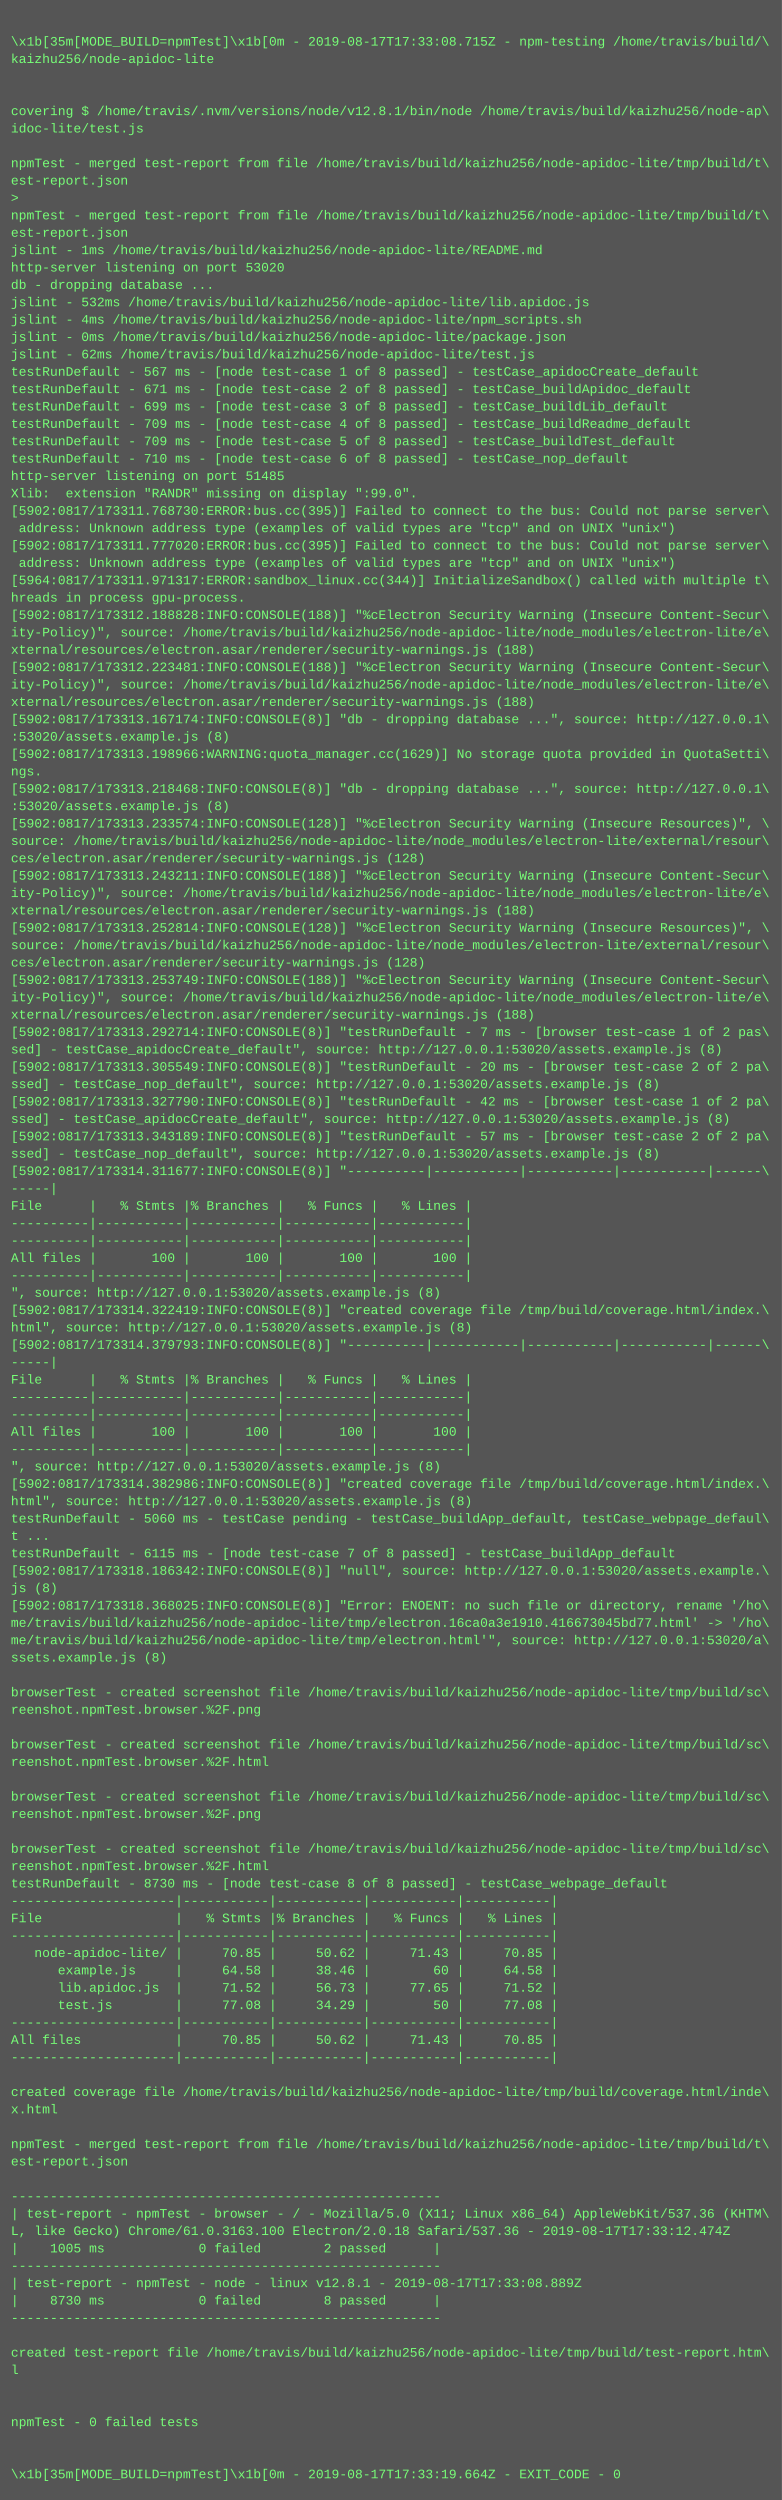
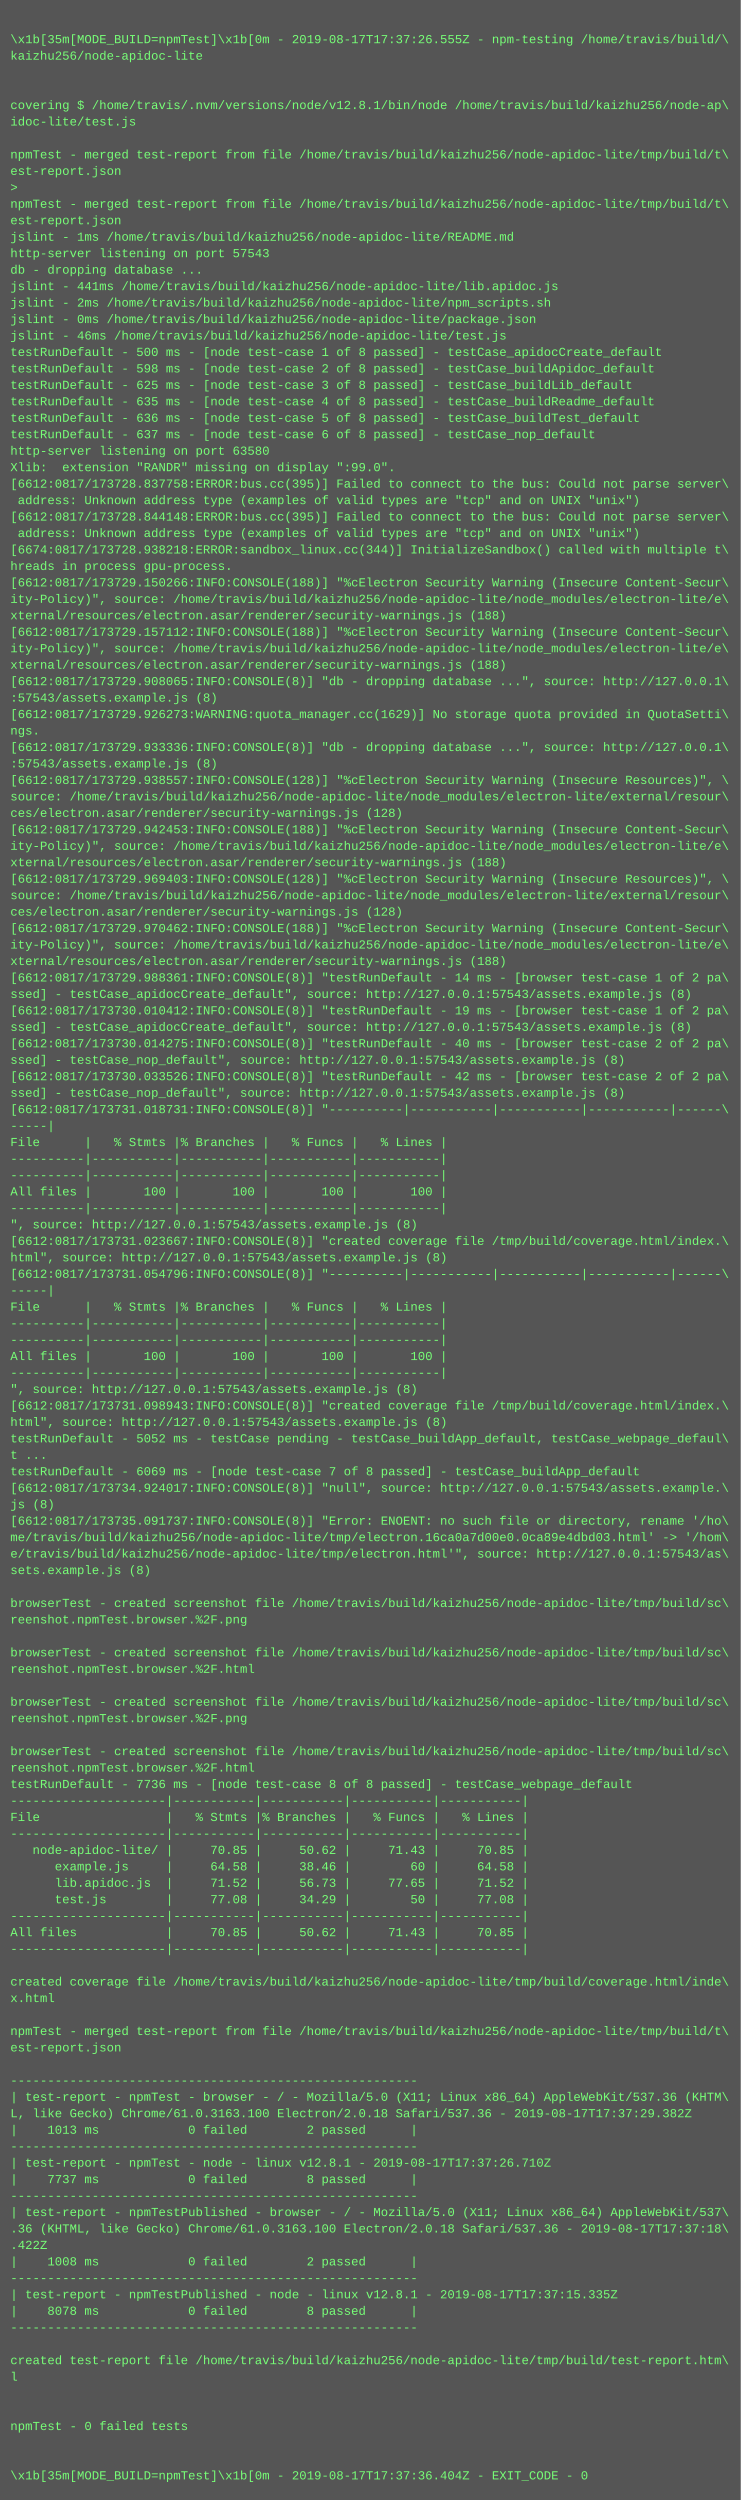
- <svg xmlns="http://www.w3.org/2000/svg" height="2302" width="720">
-   <rect height="2302" fill="#555" width="720" />
+ <svg xmlns="http://www.w3.org/2000/svg" height="2430" width="720">
+   <rect height="2430" fill="#555" width="720" />
  <text fill="#7f7" font-family="Courier New" font-size="12" xml:space="preserve">
    <tspan x="10" y="26" />
-     <tspan x="10" y="42">\x1b[35m[MODE_BUILD=npmTest]\x1b[0m - 2019-08-17T17:33:08.715Z - npm-testing /home/travis/build/\</tspan>
+     <tspan x="10" y="42">\x1b[35m[MODE_BUILD=npmTest]\x1b[0m - 2019-08-17T17:37:26.555Z - npm-testing /home/travis/build/\</tspan>
    <tspan x="10" y="58">kaizhu256/node-apidoc-lite</tspan>
    <tspan x="10" y="74" />
    <tspan x="10" y="90" />
    <tspan x="10" y="106">covering $ /home/travis/.nvm/versions/node/v12.8.1/bin/node /home/travis/build/kaizhu256/node-ap\</tspan>
    <tspan x="10" y="122">idoc-lite/test.js</tspan>
    <tspan x="10" y="138" />
    <tspan x="10" y="154">npmTest - merged test-report from file /home/travis/build/kaizhu256/node-apidoc-lite/tmp/build/t\</tspan>
    <tspan x="10" y="170">est-report.json</tspan>
    <tspan x="10" y="186">&gt; </tspan>
    <tspan x="10" y="202">npmTest - merged test-report from file /home/travis/build/kaizhu256/node-apidoc-lite/tmp/build/t\</tspan>
    <tspan x="10" y="218">est-report.json</tspan>
    <tspan x="10" y="234">jslint - 1ms /home/travis/build/kaizhu256/node-apidoc-lite/README.md</tspan>
-     <tspan x="10" y="250">http-server listening on port 53020</tspan>
+     <tspan x="10" y="250">http-server listening on port 57543</tspan>
    <tspan x="10" y="266">db - dropping database ...</tspan>
-     <tspan x="10" y="282">jslint - 532ms /home/travis/build/kaizhu256/node-apidoc-lite/lib.apidoc.js</tspan>
-     <tspan x="10" y="298">jslint - 4ms /home/travis/build/kaizhu256/node-apidoc-lite/npm_scripts.sh</tspan>
+     <tspan x="10" y="282">jslint - 441ms /home/travis/build/kaizhu256/node-apidoc-lite/lib.apidoc.js</tspan>
+     <tspan x="10" y="298">jslint - 2ms /home/travis/build/kaizhu256/node-apidoc-lite/npm_scripts.sh</tspan>
    <tspan x="10" y="314">jslint - 0ms /home/travis/build/kaizhu256/node-apidoc-lite/package.json</tspan>
-     <tspan x="10" y="330">jslint - 62ms /home/travis/build/kaizhu256/node-apidoc-lite/test.js</tspan>
-     <tspan x="10" y="346">testRunDefault - 567 ms - [node test-case 1 of 8 passed] - testCase_apidocCreate_default</tspan>
-     <tspan x="10" y="362">testRunDefault - 671 ms - [node test-case 2 of 8 passed] - testCase_buildApidoc_default</tspan>
-     <tspan x="10" y="378">testRunDefault - 699 ms - [node test-case 3 of 8 passed] - testCase_buildLib_default</tspan>
-     <tspan x="10" y="394">testRunDefault - 709 ms - [node test-case 4 of 8 passed] - testCase_buildReadme_default</tspan>
-     <tspan x="10" y="410">testRunDefault - 709 ms - [node test-case 5 of 8 passed] - testCase_buildTest_default</tspan>
-     <tspan x="10" y="426">testRunDefault - 710 ms - [node test-case 6 of 8 passed] - testCase_nop_default</tspan>
-     <tspan x="10" y="442">http-server listening on port 51485</tspan>
+     <tspan x="10" y="330">jslint - 46ms /home/travis/build/kaizhu256/node-apidoc-lite/test.js</tspan>
+     <tspan x="10" y="346">testRunDefault - 500 ms - [node test-case 1 of 8 passed] - testCase_apidocCreate_default</tspan>
+     <tspan x="10" y="362">testRunDefault - 598 ms - [node test-case 2 of 8 passed] - testCase_buildApidoc_default</tspan>
+     <tspan x="10" y="378">testRunDefault - 625 ms - [node test-case 3 of 8 passed] - testCase_buildLib_default</tspan>
+     <tspan x="10" y="394">testRunDefault - 635 ms - [node test-case 4 of 8 passed] - testCase_buildReadme_default</tspan>
+     <tspan x="10" y="410">testRunDefault - 636 ms - [node test-case 5 of 8 passed] - testCase_buildTest_default</tspan>
+     <tspan x="10" y="426">testRunDefault - 637 ms - [node test-case 6 of 8 passed] - testCase_nop_default</tspan>
+     <tspan x="10" y="442">http-server listening on port 63580</tspan>
    <tspan x="10" y="458">Xlib:  extension "RANDR" missing on display ":99.0".</tspan>
-     <tspan x="10" y="474">[5902:0817/173311.768730:ERROR:bus.cc(395)] Failed to connect to the bus: Could not parse server\</tspan>
+     <tspan x="10" y="474">[6612:0817/173728.837758:ERROR:bus.cc(395)] Failed to connect to the bus: Could not parse server\</tspan>
    <tspan x="10" y="490"> address: Unknown address type (examples of valid types are "tcp" and on UNIX "unix")</tspan>
-     <tspan x="10" y="506">[5902:0817/173311.777020:ERROR:bus.cc(395)] Failed to connect to the bus: Could not parse server\</tspan>
+     <tspan x="10" y="506">[6612:0817/173728.844148:ERROR:bus.cc(395)] Failed to connect to the bus: Could not parse server\</tspan>
    <tspan x="10" y="522"> address: Unknown address type (examples of valid types are "tcp" and on UNIX "unix")</tspan>
-     <tspan x="10" y="538">[5964:0817/173311.971317:ERROR:sandbox_linux.cc(344)] InitializeSandbox() called with multiple t\</tspan>
+     <tspan x="10" y="538">[6674:0817/173728.938218:ERROR:sandbox_linux.cc(344)] InitializeSandbox() called with multiple t\</tspan>
    <tspan x="10" y="554">hreads in process gpu-process.</tspan>
-     <tspan x="10" y="570">[5902:0817/173312.188828:INFO:CONSOLE(188)] "%cElectron Security Warning (Insecure Content-Secur\</tspan>
+     <tspan x="10" y="570">[6612:0817/173729.150266:INFO:CONSOLE(188)] "%cElectron Security Warning (Insecure Content-Secur\</tspan>
    <tspan x="10" y="586">ity-Policy)", source: /home/travis/build/kaizhu256/node-apidoc-lite/node_modules/electron-lite/e\</tspan>
    <tspan x="10" y="602">xternal/resources/electron.asar/renderer/security-warnings.js (188)</tspan>
-     <tspan x="10" y="618">[5902:0817/173312.223481:INFO:CONSOLE(188)] "%cElectron Security Warning (Insecure Content-Secur\</tspan>
+     <tspan x="10" y="618">[6612:0817/173729.157112:INFO:CONSOLE(188)] "%cElectron Security Warning (Insecure Content-Secur\</tspan>
    <tspan x="10" y="634">ity-Policy)", source: /home/travis/build/kaizhu256/node-apidoc-lite/node_modules/electron-lite/e\</tspan>
    <tspan x="10" y="650">xternal/resources/electron.asar/renderer/security-warnings.js (188)</tspan>
-     <tspan x="10" y="666">[5902:0817/173313.167174:INFO:CONSOLE(8)] "db - dropping database ...", source: http://127.0.0.1\</tspan>
-     <tspan x="10" y="682">:53020/assets.example.js (8)</tspan>
-     <tspan x="10" y="698">[5902:0817/173313.198966:WARNING:quota_manager.cc(1629)] No storage quota provided in QuotaSetti\</tspan>
+     <tspan x="10" y="666">[6612:0817/173729.908065:INFO:CONSOLE(8)] "db - dropping database ...", source: http://127.0.0.1\</tspan>
+     <tspan x="10" y="682">:57543/assets.example.js (8)</tspan>
+     <tspan x="10" y="698">[6612:0817/173729.926273:WARNING:quota_manager.cc(1629)] No storage quota provided in QuotaSetti\</tspan>
    <tspan x="10" y="714">ngs.</tspan>
-     <tspan x="10" y="730">[5902:0817/173313.218468:INFO:CONSOLE(8)] "db - dropping database ...", source: http://127.0.0.1\</tspan>
-     <tspan x="10" y="746">:53020/assets.example.js (8)</tspan>
-     <tspan x="10" y="762">[5902:0817/173313.233574:INFO:CONSOLE(128)] "%cElectron Security Warning (Insecure Resources)", \</tspan>
+     <tspan x="10" y="730">[6612:0817/173729.933336:INFO:CONSOLE(8)] "db - dropping database ...", source: http://127.0.0.1\</tspan>
+     <tspan x="10" y="746">:57543/assets.example.js (8)</tspan>
+     <tspan x="10" y="762">[6612:0817/173729.938557:INFO:CONSOLE(128)] "%cElectron Security Warning (Insecure Resources)", \</tspan>
    <tspan x="10" y="778">source: /home/travis/build/kaizhu256/node-apidoc-lite/node_modules/electron-lite/external/resour\</tspan>
    <tspan x="10" y="794">ces/electron.asar/renderer/security-warnings.js (128)</tspan>
-     <tspan x="10" y="810">[5902:0817/173313.243211:INFO:CONSOLE(188)] "%cElectron Security Warning (Insecure Content-Secur\</tspan>
+     <tspan x="10" y="810">[6612:0817/173729.942453:INFO:CONSOLE(188)] "%cElectron Security Warning (Insecure Content-Secur\</tspan>
    <tspan x="10" y="826">ity-Policy)", source: /home/travis/build/kaizhu256/node-apidoc-lite/node_modules/electron-lite/e\</tspan>
    <tspan x="10" y="842">xternal/resources/electron.asar/renderer/security-warnings.js (188)</tspan>
-     <tspan x="10" y="858">[5902:0817/173313.252814:INFO:CONSOLE(128)] "%cElectron Security Warning (Insecure Resources)", \</tspan>
+     <tspan x="10" y="858">[6612:0817/173729.969403:INFO:CONSOLE(128)] "%cElectron Security Warning (Insecure Resources)", \</tspan>
    <tspan x="10" y="874">source: /home/travis/build/kaizhu256/node-apidoc-lite/node_modules/electron-lite/external/resour\</tspan>
    <tspan x="10" y="890">ces/electron.asar/renderer/security-warnings.js (128)</tspan>
-     <tspan x="10" y="906">[5902:0817/173313.253749:INFO:CONSOLE(188)] "%cElectron Security Warning (Insecure Content-Secur\</tspan>
+     <tspan x="10" y="906">[6612:0817/173729.970462:INFO:CONSOLE(188)] "%cElectron Security Warning (Insecure Content-Secur\</tspan>
    <tspan x="10" y="922">ity-Policy)", source: /home/travis/build/kaizhu256/node-apidoc-lite/node_modules/electron-lite/e\</tspan>
    <tspan x="10" y="938">xternal/resources/electron.asar/renderer/security-warnings.js (188)</tspan>
-     <tspan x="10" y="954">[5902:0817/173313.292714:INFO:CONSOLE(8)] "testRunDefault - 7 ms - [browser test-case 1 of 2 pas\</tspan>
-     <tspan x="10" y="970">sed] - testCase_apidocCreate_default", source: http://127.0.0.1:53020/assets.example.js (8)</tspan>
-     <tspan x="10" y="986">[5902:0817/173313.305549:INFO:CONSOLE(8)] "testRunDefault - 20 ms - [browser test-case 2 of 2 pa\</tspan>
-     <tspan x="10" y="1002">ssed] - testCase_nop_default", source: http://127.0.0.1:53020/assets.example.js (8)</tspan>
-     <tspan x="10" y="1018">[5902:0817/173313.327790:INFO:CONSOLE(8)] "testRunDefault - 42 ms - [browser test-case 1 of 2 pa\</tspan>
-     <tspan x="10" y="1034">ssed] - testCase_apidocCreate_default", source: http://127.0.0.1:53020/assets.example.js (8)</tspan>
-     <tspan x="10" y="1050">[5902:0817/173313.343189:INFO:CONSOLE(8)] "testRunDefault - 57 ms - [browser test-case 2 of 2 pa\</tspan>
-     <tspan x="10" y="1066">ssed] - testCase_nop_default", source: http://127.0.0.1:53020/assets.example.js (8)</tspan>
-     <tspan x="10" y="1082">[5902:0817/173314.311677:INFO:CONSOLE(8)] "----------|-----------|-----------|-----------|------\</tspan>
+     <tspan x="10" y="954">[6612:0817/173729.988361:INFO:CONSOLE(8)] "testRunDefault - 14 ms - [browser test-case 1 of 2 pa\</tspan>
+     <tspan x="10" y="970">ssed] - testCase_apidocCreate_default", source: http://127.0.0.1:57543/assets.example.js (8)</tspan>
+     <tspan x="10" y="986">[6612:0817/173730.010412:INFO:CONSOLE(8)] "testRunDefault - 19 ms - [browser test-case 1 of 2 pa\</tspan>
+     <tspan x="10" y="1002">ssed] - testCase_apidocCreate_default", source: http://127.0.0.1:57543/assets.example.js (8)</tspan>
+     <tspan x="10" y="1018">[6612:0817/173730.014275:INFO:CONSOLE(8)] "testRunDefault - 40 ms - [browser test-case 2 of 2 pa\</tspan>
+     <tspan x="10" y="1034">ssed] - testCase_nop_default", source: http://127.0.0.1:57543/assets.example.js (8)</tspan>
+     <tspan x="10" y="1050">[6612:0817/173730.033526:INFO:CONSOLE(8)] "testRunDefault - 42 ms - [browser test-case 2 of 2 pa\</tspan>
+     <tspan x="10" y="1066">ssed] - testCase_nop_default", source: http://127.0.0.1:57543/assets.example.js (8)</tspan>
+     <tspan x="10" y="1082">[6612:0817/173731.018731:INFO:CONSOLE(8)] "----------|-----------|-----------|-----------|------\</tspan>
    <tspan x="10" y="1098">-----|</tspan>
    <tspan x="10" y="1114">File      |   % Stmts |% Branches |   % Funcs |   % Lines |</tspan>
    <tspan x="10" y="1130">----------|-----------|-----------|-----------|-----------|</tspan>
    <tspan x="10" y="1146">----------|-----------|-----------|-----------|-----------|</tspan>
    <tspan x="10" y="1162">All files |       100 |       100 |       100 |       100 |</tspan>
    <tspan x="10" y="1178">----------|-----------|-----------|-----------|-----------|</tspan>
-     <tspan x="10" y="1194">", source: http://127.0.0.1:53020/assets.example.js (8)</tspan>
-     <tspan x="10" y="1210">[5902:0817/173314.322419:INFO:CONSOLE(8)] "created coverage file /tmp/build/coverage.html/index.\</tspan>
-     <tspan x="10" y="1226">html", source: http://127.0.0.1:53020/assets.example.js (8)</tspan>
-     <tspan x="10" y="1242">[5902:0817/173314.379793:INFO:CONSOLE(8)] "----------|-----------|-----------|-----------|------\</tspan>
+     <tspan x="10" y="1194">", source: http://127.0.0.1:57543/assets.example.js (8)</tspan>
+     <tspan x="10" y="1210">[6612:0817/173731.023667:INFO:CONSOLE(8)] "created coverage file /tmp/build/coverage.html/index.\</tspan>
+     <tspan x="10" y="1226">html", source: http://127.0.0.1:57543/assets.example.js (8)</tspan>
+     <tspan x="10" y="1242">[6612:0817/173731.054796:INFO:CONSOLE(8)] "----------|-----------|-----------|-----------|------\</tspan>
    <tspan x="10" y="1258">-----|</tspan>
    <tspan x="10" y="1274">File      |   % Stmts |% Branches |   % Funcs |   % Lines |</tspan>
    <tspan x="10" y="1290">----------|-----------|-----------|-----------|-----------|</tspan>
    <tspan x="10" y="1306">----------|-----------|-----------|-----------|-----------|</tspan>
    <tspan x="10" y="1322">All files |       100 |       100 |       100 |       100 |</tspan>
    <tspan x="10" y="1338">----------|-----------|-----------|-----------|-----------|</tspan>
-     <tspan x="10" y="1354">", source: http://127.0.0.1:53020/assets.example.js (8)</tspan>
-     <tspan x="10" y="1370">[5902:0817/173314.382986:INFO:CONSOLE(8)] "created coverage file /tmp/build/coverage.html/index.\</tspan>
-     <tspan x="10" y="1386">html", source: http://127.0.0.1:53020/assets.example.js (8)</tspan>
-     <tspan x="10" y="1402">testRunDefault - 5060 ms - testCase pending - testCase_buildApp_default, testCase_webpage_defaul\</tspan>
+     <tspan x="10" y="1354">", source: http://127.0.0.1:57543/assets.example.js (8)</tspan>
+     <tspan x="10" y="1370">[6612:0817/173731.098943:INFO:CONSOLE(8)] "created coverage file /tmp/build/coverage.html/index.\</tspan>
+     <tspan x="10" y="1386">html", source: http://127.0.0.1:57543/assets.example.js (8)</tspan>
+     <tspan x="10" y="1402">testRunDefault - 5052 ms - testCase pending - testCase_buildApp_default, testCase_webpage_defaul\</tspan>
    <tspan x="10" y="1418">t ...</tspan>
-     <tspan x="10" y="1434">testRunDefault - 6115 ms - [node test-case 7 of 8 passed] - testCase_buildApp_default</tspan>
-     <tspan x="10" y="1450">[5902:0817/173318.186342:INFO:CONSOLE(8)] "null", source: http://127.0.0.1:53020/assets.example.\</tspan>
+     <tspan x="10" y="1434">testRunDefault - 6069 ms - [node test-case 7 of 8 passed] - testCase_buildApp_default</tspan>
+     <tspan x="10" y="1450">[6612:0817/173734.924017:INFO:CONSOLE(8)] "null", source: http://127.0.0.1:57543/assets.example.\</tspan>
    <tspan x="10" y="1466">js (8)</tspan>
-     <tspan x="10" y="1482">[5902:0817/173318.368025:INFO:CONSOLE(8)] "Error: ENOENT: no such file or directory, rename '/ho\</tspan>
-     <tspan x="10" y="1498">me/travis/build/kaizhu256/node-apidoc-lite/tmp/electron.16ca0a3e1910.416673045bd77.html' -&gt; '/ho\</tspan>
-     <tspan x="10" y="1514">me/travis/build/kaizhu256/node-apidoc-lite/tmp/electron.html'", source: http://127.0.0.1:53020/a\</tspan>
-     <tspan x="10" y="1530">ssets.example.js (8)</tspan>
+     <tspan x="10" y="1482">[6612:0817/173735.091737:INFO:CONSOLE(8)] "Error: ENOENT: no such file or directory, rename '/ho\</tspan>
+     <tspan x="10" y="1498">me/travis/build/kaizhu256/node-apidoc-lite/tmp/electron.16ca0a7d00e0.0ca89e4dbd03.html' -&gt; '/hom\</tspan>
+     <tspan x="10" y="1514">e/travis/build/kaizhu256/node-apidoc-lite/tmp/electron.html'", source: http://127.0.0.1:57543/as\</tspan>
+     <tspan x="10" y="1530">sets.example.js (8)</tspan>
    <tspan x="10" y="1546" />
    <tspan x="10" y="1562">browserTest - created screenshot file /home/travis/build/kaizhu256/node-apidoc-lite/tmp/build/sc\</tspan>
    <tspan x="10" y="1578">reenshot.npmTest.browser.%2F.png</tspan>
    <tspan x="10" y="1594" />
    <tspan x="10" y="1610">browserTest - created screenshot file /home/travis/build/kaizhu256/node-apidoc-lite/tmp/build/sc\</tspan>
    <tspan x="10" y="1626">reenshot.npmTest.browser.%2F.html</tspan>
    <tspan x="10" y="1642" />
    <tspan x="10" y="1658">browserTest - created screenshot file /home/travis/build/kaizhu256/node-apidoc-lite/tmp/build/sc\</tspan>
    <tspan x="10" y="1674">reenshot.npmTest.browser.%2F.png</tspan>
    <tspan x="10" y="1690" />
    <tspan x="10" y="1706">browserTest - created screenshot file /home/travis/build/kaizhu256/node-apidoc-lite/tmp/build/sc\</tspan>
    <tspan x="10" y="1722">reenshot.npmTest.browser.%2F.html</tspan>
-     <tspan x="10" y="1738">testRunDefault - 8730 ms - [node test-case 8 of 8 passed] - testCase_webpage_default</tspan>
+     <tspan x="10" y="1738">testRunDefault - 7736 ms - [node test-case 8 of 8 passed] - testCase_webpage_default</tspan>
    <tspan x="10" y="1754">---------------------|-----------|-----------|-----------|-----------|</tspan>
    <tspan x="10" y="1770">File                 |   % Stmts |% Branches |   % Funcs |   % Lines |</tspan>
    <tspan x="10" y="1786">---------------------|-----------|-----------|-----------|-----------|</tspan>
    <tspan x="10" y="1802">   node-apidoc-lite/ |     70.85 |     50.62 |     71.43 |     70.85 |</tspan>
    <tspan x="10" y="1818">      example.js     |     64.58 |     38.46 |        60 |     64.58 |</tspan>
    <tspan x="10" y="1834">      lib.apidoc.js  |     71.52 |     56.73 |     77.65 |     71.52 |</tspan>
    <tspan x="10" y="1850">      test.js        |     77.08 |     34.29 |        50 |     77.08 |</tspan>
    <tspan x="10" y="1866">---------------------|-----------|-----------|-----------|-----------|</tspan>
    <tspan x="10" y="1882">All files            |     70.85 |     50.62 |     71.43 |     70.85 |</tspan>
    <tspan x="10" y="1898">---------------------|-----------|-----------|-----------|-----------|</tspan>
    <tspan x="10" y="1914" />
    <tspan x="10" y="1930">created coverage file /home/travis/build/kaizhu256/node-apidoc-lite/tmp/build/coverage.html/inde\</tspan>
    <tspan x="10" y="1946">x.html</tspan>
    <tspan x="10" y="1962" />
    <tspan x="10" y="1978">npmTest - merged test-report from file /home/travis/build/kaizhu256/node-apidoc-lite/tmp/build/t\</tspan>
    <tspan x="10" y="1994">est-report.json</tspan>
    <tspan x="10" y="2010" />
    <tspan x="10" y="2026">-------------------------------------------------------</tspan>
    <tspan x="10" y="2042">| test-report - npmTest - browser - / - Mozilla/5.0 (X11; Linux x86_64) AppleWebKit/537.36 (KHTM\</tspan>
-     <tspan x="10" y="2058">L, like Gecko) Chrome/61.0.3163.100 Electron/2.0.18 Safari/537.36 - 2019-08-17T17:33:12.474Z</tspan>
-     <tspan x="10" y="2074">|    1005 ms            0 failed        2 passed      |</tspan>
+     <tspan x="10" y="2058">L, like Gecko) Chrome/61.0.3163.100 Electron/2.0.18 Safari/537.36 - 2019-08-17T17:37:29.382Z</tspan>
+     <tspan x="10" y="2074">|    1013 ms            0 failed        2 passed      |</tspan>
    <tspan x="10" y="2090">-------------------------------------------------------</tspan>
-     <tspan x="10" y="2106">| test-report - npmTest - node - linux v12.8.1 - 2019-08-17T17:33:08.889Z</tspan>
-     <tspan x="10" y="2122">|    8730 ms            0 failed        8 passed      |</tspan>
+     <tspan x="10" y="2106">| test-report - npmTest - node - linux v12.8.1 - 2019-08-17T17:37:26.710Z</tspan>
+     <tspan x="10" y="2122">|    7737 ms            0 failed        8 passed      |</tspan>
    <tspan x="10" y="2138">-------------------------------------------------------</tspan>
-     <tspan x="10" y="2154" />
-     <tspan x="10" y="2170">created test-report file /home/travis/build/kaizhu256/node-apidoc-lite/tmp/build/test-report.htm\</tspan>
-     <tspan x="10" y="2186">l</tspan>
-     <tspan x="10" y="2202" />
-     <tspan x="10" y="2218" />
-     <tspan x="10" y="2234">npmTest - 0 failed tests</tspan>
-     <tspan x="10" y="2250" />
-     <tspan x="10" y="2266" />
-     <tspan x="10" y="2282">\x1b[35m[MODE_BUILD=npmTest]\x1b[0m - 2019-08-17T17:33:19.664Z - EXIT_CODE - 0</tspan>
+     <tspan x="10" y="2154">| test-report - npmTestPublished - browser - / - Mozilla/5.0 (X11; Linux x86_64) AppleWebKit/537\</tspan>
+     <tspan x="10" y="2170">.36 (KHTML, like Gecko) Chrome/61.0.3163.100 Electron/2.0.18 Safari/537.36 - 2019-08-17T17:37:18\</tspan>
+     <tspan x="10" y="2186">.422Z</tspan>
+     <tspan x="10" y="2202">|    1008 ms            0 failed        2 passed      |</tspan>
+     <tspan x="10" y="2218">-------------------------------------------------------</tspan>
+     <tspan x="10" y="2234">| test-report - npmTestPublished - node - linux v12.8.1 - 2019-08-17T17:37:15.335Z</tspan>
+     <tspan x="10" y="2250">|    8078 ms            0 failed        8 passed      |</tspan>
+     <tspan x="10" y="2266">-------------------------------------------------------</tspan>
+     <tspan x="10" y="2282" />
+     <tspan x="10" y="2298">created test-report file /home/travis/build/kaizhu256/node-apidoc-lite/tmp/build/test-report.htm\</tspan>
+     <tspan x="10" y="2314">l</tspan>
+     <tspan x="10" y="2330" />
+     <tspan x="10" y="2346" />
+     <tspan x="10" y="2362">npmTest - 0 failed tests</tspan>
+     <tspan x="10" y="2378" />
+     <tspan x="10" y="2394" />
+     <tspan x="10" y="2410">\x1b[35m[MODE_BUILD=npmTest]\x1b[0m - 2019-08-17T17:37:36.404Z - EXIT_CODE - 0</tspan>
  </text>
</svg>
